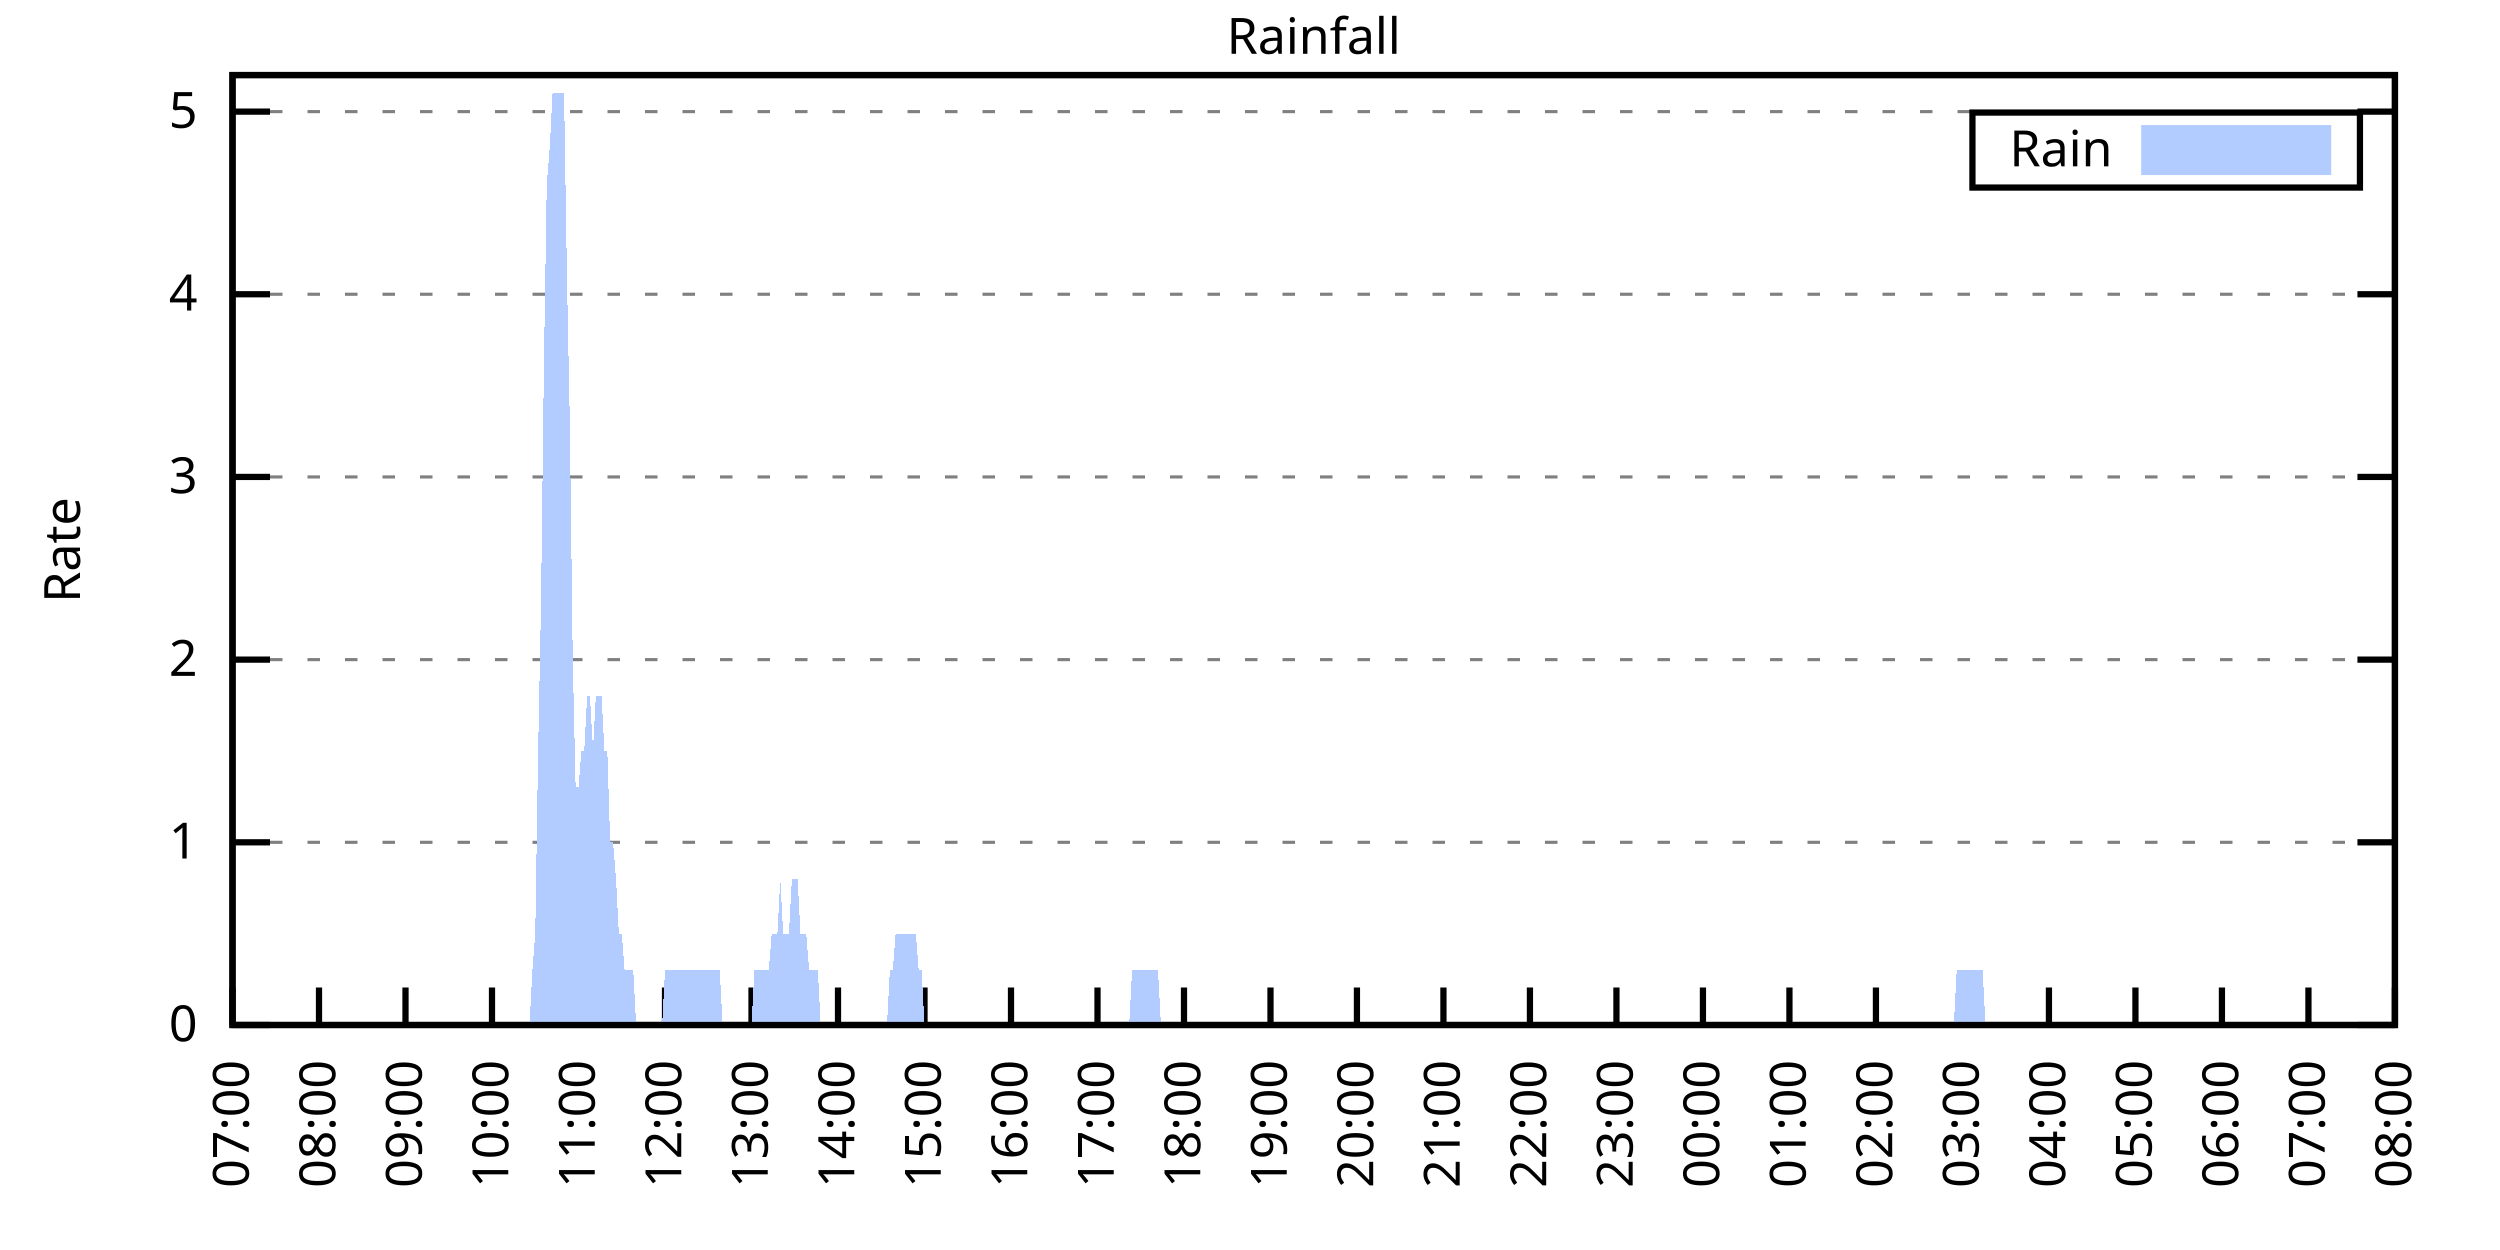
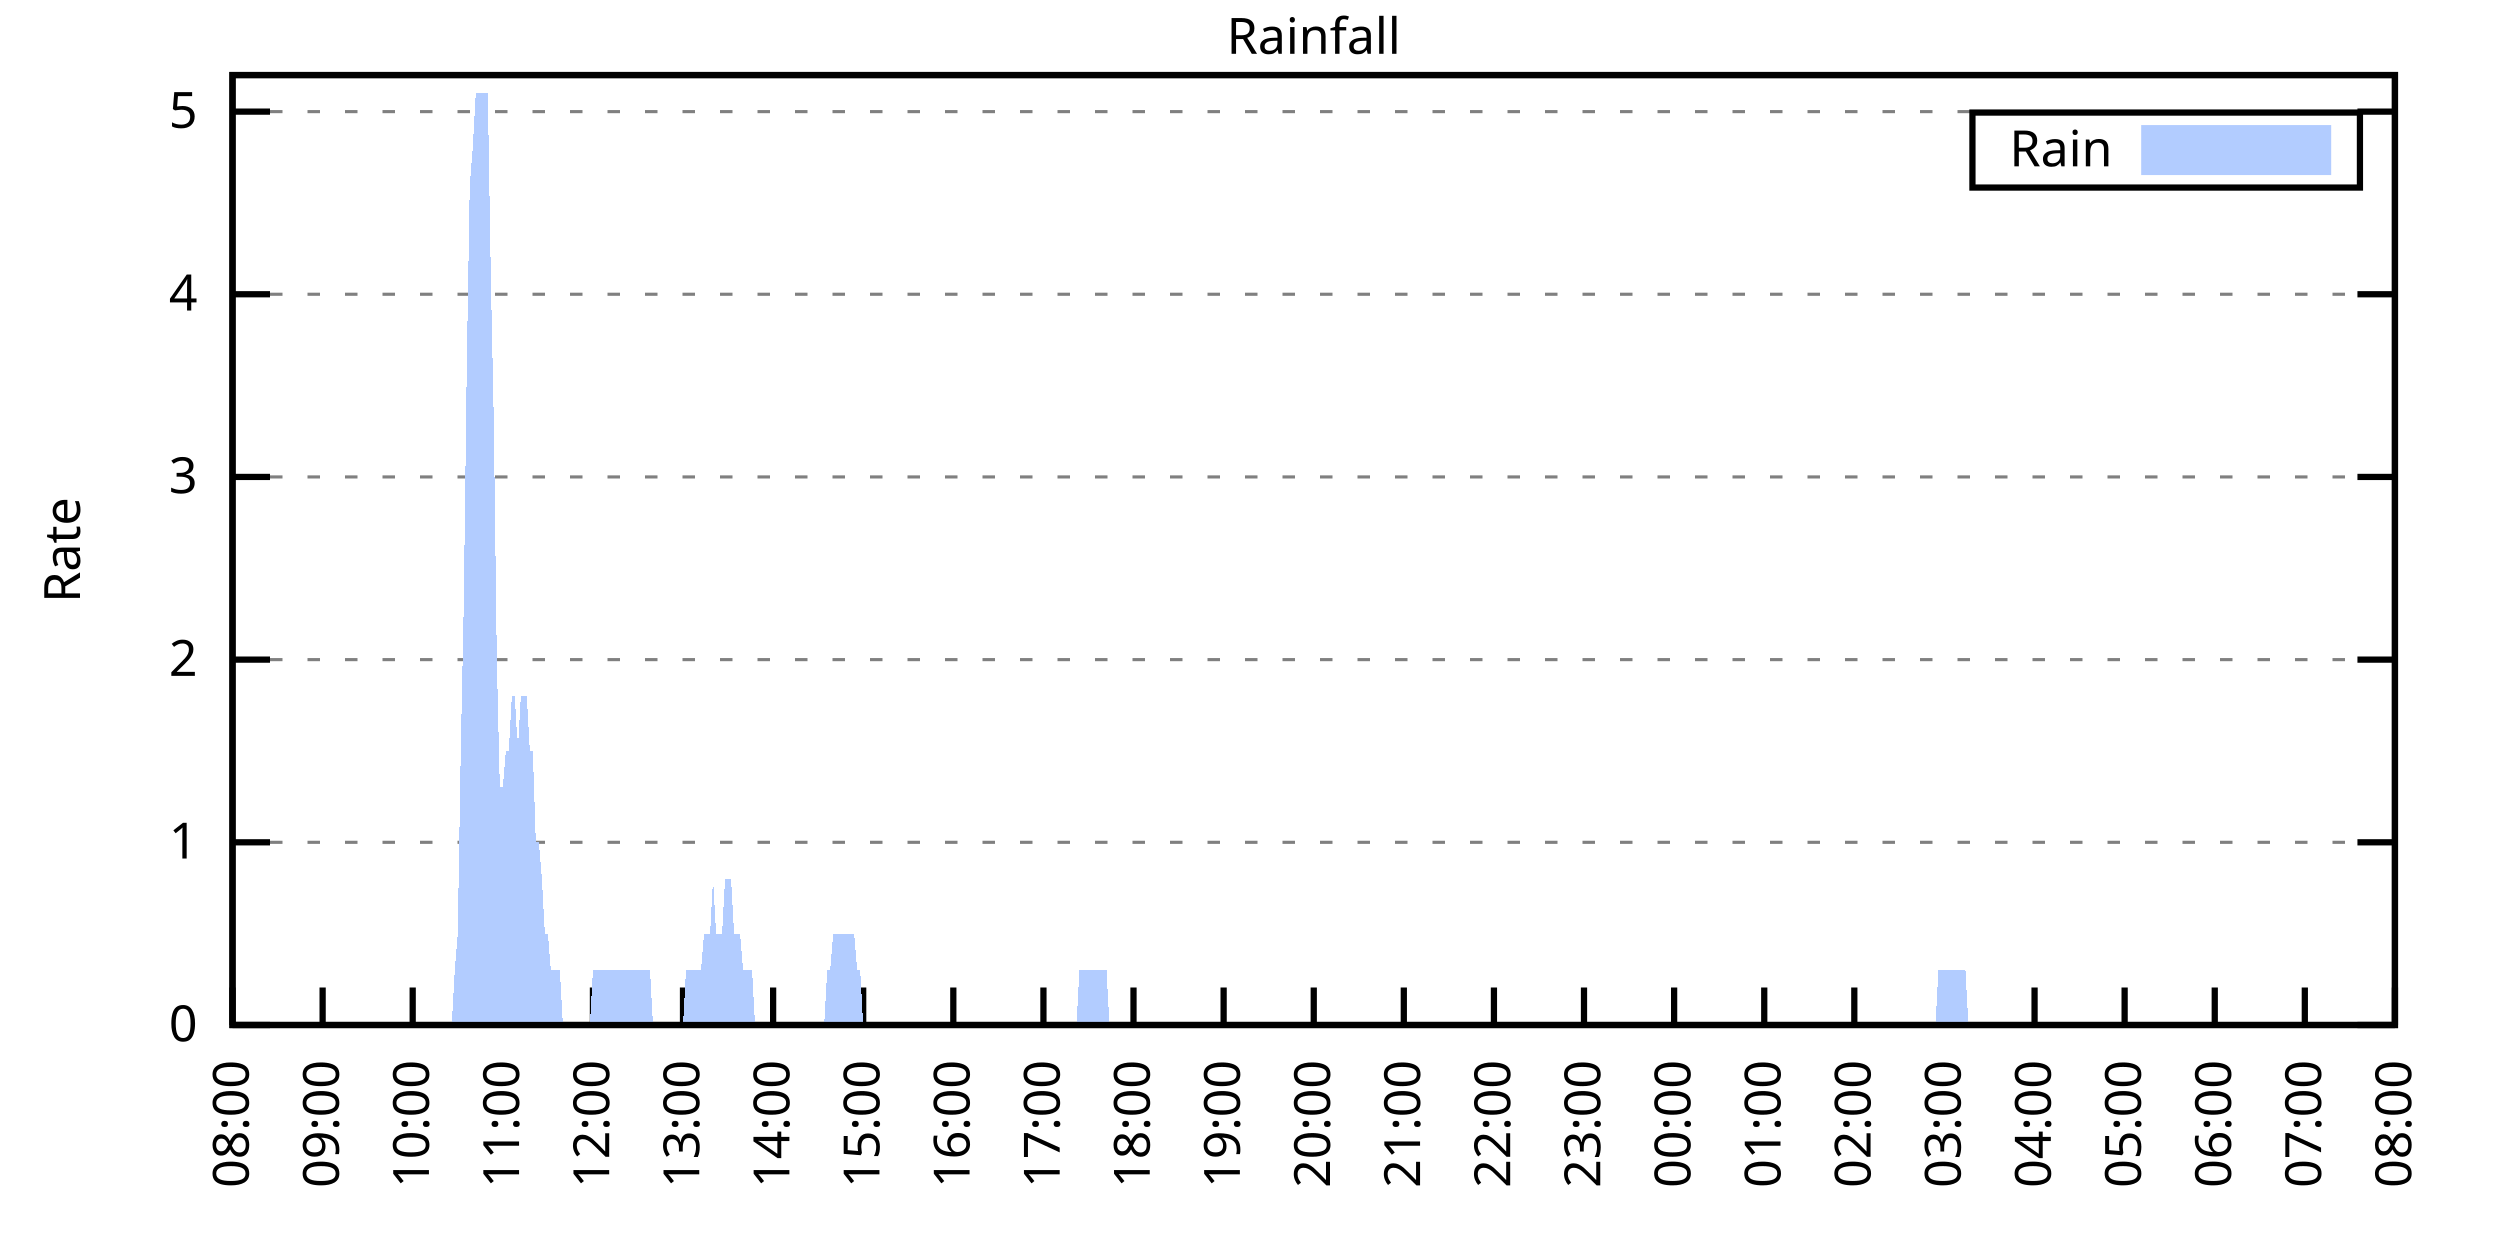
<svg xmlns="http://www.w3.org/2000/svg" xmlns:xlink="http://www.w3.org/1999/xlink" width="400" height="200" viewBox="0 0 400 200">
  <g id="gnuplot_canvas">
    <rect x="0" y="0" width="400" height="200" fill="none" />
    <defs>
      <circle id="gpDot" r="0.5" stroke-width="0.5" stroke="currentColor" />
      <path id="gpPt0" stroke-width="0.333" stroke="currentColor" d="M-1,0 h2 M0,-1 v2" />
      <path id="gpPt1" stroke-width="0.333" stroke="currentColor" d="M-1,-1 L1,1 M1,-1 L-1,1" />
      <path id="gpPt2" stroke-width="0.333" stroke="currentColor" d="M-1,0 L1,0 M0,-1 L0,1 M-1,-1 L1,1 M-1,1 L1,-1" />
      <rect id="gpPt3" stroke-width="0.333" stroke="currentColor" x="-1" y="-1" width="2" height="2" />
      <rect id="gpPt4" stroke-width="0.333" stroke="currentColor" fill="currentColor" x="-1" y="-1" width="2" height="2" />
      <circle id="gpPt5" stroke-width="0.333" stroke="currentColor" cx="0" cy="0" r="1" />
      <use xlink:href="#gpPt5" id="gpPt6" fill="currentColor" stroke="none" />
      <path id="gpPt7" stroke-width="0.333" stroke="currentColor" d="M0,-1.33 L-1.33,0.67 L1.33,0.67 z" />
      <use xlink:href="#gpPt7" id="gpPt8" fill="currentColor" stroke="none" />
      <use xlink:href="#gpPt7" id="gpPt9" stroke="currentColor" transform="rotate(180)" />
      <use xlink:href="#gpPt9" id="gpPt10" fill="currentColor" stroke="none" />
      <use xlink:href="#gpPt3" id="gpPt11" stroke="currentColor" transform="rotate(45)" />
      <use xlink:href="#gpPt11" id="gpPt12" fill="currentColor" stroke="none" />
      <path id="gpPt13" stroke-width="0.333" stroke="currentColor" d="M0,1.330 L1.265,0.411 L0.782,-1.067 L-0.782,-1.076 L-1.265,0.411 z" />
      <use xlink:href="#gpPt13" id="gpPt14" fill="currentColor" stroke="none" />
      <filter id="textbox" filterUnits="objectBoundingBox" x="0" y="0" height="1" width="1">
        <feFlood flood-color="white" flood-opacity="1" result="bgnd" />
        <feComposite in="SourceGraphic" in2="bgnd" operator="atop" />
      </filter>
      <filter id="greybox" filterUnits="objectBoundingBox" x="0" y="0" height="1" width="1">
        <feFlood flood-color="lightgrey" flood-opacity="1" result="grey" />
        <feComposite in="SourceGraphic" in2="grey" operator="atop" />
      </filter>
    </defs>
    <g fill="none" color="white" stroke="currentColor" stroke-width="1.00" stroke-linecap="butt" stroke-linejoin="miter">
</g>
    <g fill="none" color="black" stroke="currentColor" stroke-width="1.00" stroke-linecap="butt" stroke-linejoin="miter">
      <g stroke="none" shape-rendering="crispEdges">
        <polygon fill="rgb(255, 255, 255)" points="37.20,164.00 383.18,164.00 383.18,12.02 37.20,12.02 " />
      </g>
    </g>
    <g fill="none" color="black" stroke="currentColor" stroke-width="1.00" stroke-linecap="butt" stroke-linejoin="miter">
</g>
    <g fill="none" color="black" stroke="black" stroke-width="0.50" stroke-linecap="butt" stroke-linejoin="miter">
</g>
    <g fill="none" color="gray" stroke="currentColor" stroke-width="0.50" stroke-linecap="butt" stroke-linejoin="miter">
      <path stroke="gray" stroke-dasharray="2,4" class="gridline" d="M37.20,164.00 L383.19,164.00  " />
    </g>
    <g fill="none" color="gray" stroke="gray" stroke-width="1.00" stroke-linecap="butt" stroke-linejoin="miter">
</g>
    <g fill="none" color="black" stroke="currentColor" stroke-width="1.00" stroke-linecap="butt" stroke-linejoin="miter">
      <path stroke="black" d="M37.20,164.00 L43.20,164.00 M383.19,164.00 L377.19,164.00  " />
      <g transform="translate(31.60,166.60)" stroke="none" fill="black" font-family="Sans" font-size="8.00" text-anchor="end">
        <text>
          <tspan font-family="Sans"> 0</tspan>
        </text>
      </g>
    </g>
    <g fill="none" color="black" stroke="currentColor" stroke-width="1.00" stroke-linecap="butt" stroke-linejoin="miter">
</g>
    <g fill="none" color="black" stroke="black" stroke-width="0.50" stroke-linecap="butt" stroke-linejoin="miter">
</g>
    <g fill="none" color="gray" stroke="currentColor" stroke-width="0.50" stroke-linecap="butt" stroke-linejoin="miter">
      <path stroke="gray" stroke-dasharray="2,4" class="gridline" d="M37.20,134.77 L383.19,134.77  " />
    </g>
    <g fill="none" color="gray" stroke="gray" stroke-width="1.00" stroke-linecap="butt" stroke-linejoin="miter">
</g>
    <g fill="none" color="black" stroke="currentColor" stroke-width="1.00" stroke-linecap="butt" stroke-linejoin="miter">
      <path stroke="black" d="M37.20,134.77 L43.20,134.77 M383.19,134.77 L377.19,134.77  " />
      <g transform="translate(31.60,137.37)" stroke="none" fill="black" font-family="Sans" font-size="8.00" text-anchor="end">
        <text>
          <tspan font-family="Sans"> 1</tspan>
        </text>
      </g>
    </g>
    <g fill="none" color="black" stroke="currentColor" stroke-width="1.00" stroke-linecap="butt" stroke-linejoin="miter">
</g>
    <g fill="none" color="black" stroke="black" stroke-width="0.50" stroke-linecap="butt" stroke-linejoin="miter">
</g>
    <g fill="none" color="gray" stroke="currentColor" stroke-width="0.50" stroke-linecap="butt" stroke-linejoin="miter">
      <path stroke="gray" stroke-dasharray="2,4" class="gridline" d="M37.20,105.54 L383.19,105.54  " />
    </g>
    <g fill="none" color="gray" stroke="gray" stroke-width="1.00" stroke-linecap="butt" stroke-linejoin="miter">
</g>
    <g fill="none" color="black" stroke="currentColor" stroke-width="1.00" stroke-linecap="butt" stroke-linejoin="miter">
      <path stroke="black" d="M37.20,105.54 L43.20,105.54 M383.19,105.54 L377.19,105.54  " />
      <g transform="translate(31.60,108.14)" stroke="none" fill="black" font-family="Sans" font-size="8.00" text-anchor="end">
        <text>
          <tspan font-family="Sans"> 2</tspan>
        </text>
      </g>
    </g>
    <g fill="none" color="black" stroke="currentColor" stroke-width="1.00" stroke-linecap="butt" stroke-linejoin="miter">
</g>
    <g fill="none" color="black" stroke="black" stroke-width="0.50" stroke-linecap="butt" stroke-linejoin="miter">
</g>
    <g fill="none" color="gray" stroke="currentColor" stroke-width="0.50" stroke-linecap="butt" stroke-linejoin="miter">
      <path stroke="gray" stroke-dasharray="2,4" class="gridline" d="M37.20,76.31 L383.19,76.31  " />
    </g>
    <g fill="none" color="gray" stroke="gray" stroke-width="1.00" stroke-linecap="butt" stroke-linejoin="miter">
</g>
    <g fill="none" color="black" stroke="currentColor" stroke-width="1.00" stroke-linecap="butt" stroke-linejoin="miter">
      <path stroke="black" d="M37.20,76.31 L43.20,76.31 M383.19,76.31 L377.19,76.31  " />
      <g transform="translate(31.60,78.91)" stroke="none" fill="black" font-family="Sans" font-size="8.00" text-anchor="end">
        <text>
          <tspan font-family="Sans"> 3</tspan>
        </text>
      </g>
    </g>
    <g fill="none" color="black" stroke="currentColor" stroke-width="1.00" stroke-linecap="butt" stroke-linejoin="miter">
</g>
    <g fill="none" color="black" stroke="black" stroke-width="0.50" stroke-linecap="butt" stroke-linejoin="miter">
</g>
    <g fill="none" color="gray" stroke="currentColor" stroke-width="0.50" stroke-linecap="butt" stroke-linejoin="miter">
      <path stroke="gray" stroke-dasharray="2,4" class="gridline" d="M37.20,47.08 L383.19,47.08  " />
    </g>
    <g fill="none" color="gray" stroke="gray" stroke-width="1.00" stroke-linecap="butt" stroke-linejoin="miter">
</g>
    <g fill="none" color="black" stroke="currentColor" stroke-width="1.00" stroke-linecap="butt" stroke-linejoin="miter">
      <path stroke="black" d="M37.20,47.08 L43.20,47.08 M383.19,47.08 L377.19,47.08  " />
      <g transform="translate(31.60,49.68)" stroke="none" fill="black" font-family="Sans" font-size="8.00" text-anchor="end">
        <text>
          <tspan font-family="Sans"> 4</tspan>
        </text>
      </g>
    </g>
    <g fill="none" color="black" stroke="currentColor" stroke-width="1.00" stroke-linecap="butt" stroke-linejoin="miter">
</g>
    <g fill="none" color="black" stroke="black" stroke-width="0.50" stroke-linecap="butt" stroke-linejoin="miter">
</g>
    <g fill="none" color="gray" stroke="currentColor" stroke-width="0.50" stroke-linecap="butt" stroke-linejoin="miter">
      <path stroke="gray" stroke-dasharray="2,4" class="gridline" d="M37.20,17.86 L383.19,17.86  " />
    </g>
    <g fill="none" color="gray" stroke="gray" stroke-width="1.00" stroke-linecap="butt" stroke-linejoin="miter">
</g>
    <g fill="none" color="black" stroke="currentColor" stroke-width="1.00" stroke-linecap="butt" stroke-linejoin="miter">
      <path stroke="black" d="M37.20,17.86 L43.20,17.86 M383.19,17.86 L377.19,17.86  " />
      <g transform="translate(31.60,20.46)" stroke="none" fill="black" font-family="Sans" font-size="8.00" text-anchor="end">
        <text>
          <tspan font-family="Sans"> 5</tspan>
        </text>
      </g>
    </g>
    <g fill="none" color="black" stroke="currentColor" stroke-width="1.00" stroke-linecap="butt" stroke-linejoin="miter">
      <path stroke="black" d="M37.20,164.00 L37.20,158.00  " />
      <g transform="translate(39.80,169.60) rotate(270.00)" stroke="none" fill="black" font-family="Sans" font-size="8.00" text-anchor="end">
        <text>
-           <tspan font-family="Sans">07:00</tspan>
-         </text>
-       </g>
-     </g>
-     <g fill="none" color="black" stroke="currentColor" stroke-width="1.00" stroke-linecap="butt" stroke-linejoin="miter">
-       <path stroke="black" d="M51.04,164.00 L51.04,158.00  " />
-       <g transform="translate(53.64,169.60) rotate(270.00)" stroke="none" fill="black" font-family="Sans" font-size="8.00" text-anchor="end">
-         <text>
          <tspan font-family="Sans">08:00</tspan>
        </text>
      </g>
    </g>
    <g fill="none" color="black" stroke="currentColor" stroke-width="1.00" stroke-linecap="butt" stroke-linejoin="miter">
-       <path stroke="black" d="M64.88,164.00 L64.88,158.00  " />
-       <g transform="translate(67.48,169.60) rotate(270.00)" stroke="none" fill="black" font-family="Sans" font-size="8.00" text-anchor="end">
+       <path stroke="black" d="M51.62,164.00 L51.62,158.00  " />
+       <g transform="translate(54.22,169.60) rotate(270.00)" stroke="none" fill="black" font-family="Sans" font-size="8.00" text-anchor="end">
        <text>
          <tspan font-family="Sans">09:00</tspan>
        </text>
      </g>
    </g>
    <g fill="none" color="black" stroke="currentColor" stroke-width="1.00" stroke-linecap="butt" stroke-linejoin="miter">
-       <path stroke="black" d="M78.72,164.00 L78.72,158.00  " />
-       <g transform="translate(81.32,169.60) rotate(270.00)" stroke="none" fill="black" font-family="Sans" font-size="8.00" text-anchor="end">
+       <path stroke="black" d="M66.03,164.00 L66.03,158.00  " />
+       <g transform="translate(68.63,169.60) rotate(270.00)" stroke="none" fill="black" font-family="Sans" font-size="8.00" text-anchor="end">
        <text>
          <tspan font-family="Sans">10:00</tspan>
        </text>
      </g>
    </g>
    <g fill="none" color="black" stroke="currentColor" stroke-width="1.00" stroke-linecap="butt" stroke-linejoin="miter">
-       <path stroke="black" d="M92.56,164.00 L92.56,158.00  " />
-       <g transform="translate(95.16,169.60) rotate(270.00)" stroke="none" fill="black" font-family="Sans" font-size="8.00" text-anchor="end">
+       <path stroke="black" d="M80.45,164.00 L80.45,158.00  " />
+       <g transform="translate(83.05,169.60) rotate(270.00)" stroke="none" fill="black" font-family="Sans" font-size="8.00" text-anchor="end">
        <text>
          <tspan font-family="Sans">11:00</tspan>
        </text>
      </g>
    </g>
    <g fill="none" color="black" stroke="currentColor" stroke-width="1.00" stroke-linecap="butt" stroke-linejoin="miter">
-       <path stroke="black" d="M106.40,164.00 L106.40,158.00  " />
-       <g transform="translate(109.00,169.60) rotate(270.00)" stroke="none" fill="black" font-family="Sans" font-size="8.00" text-anchor="end">
+       <path stroke="black" d="M94.87,164.00 L94.87,158.00  " />
+       <g transform="translate(97.47,169.60) rotate(270.00)" stroke="none" fill="black" font-family="Sans" font-size="8.00" text-anchor="end">
        <text>
          <tspan font-family="Sans">12:00</tspan>
        </text>
      </g>
    </g>
    <g fill="none" color="black" stroke="currentColor" stroke-width="1.00" stroke-linecap="butt" stroke-linejoin="miter">
-       <path stroke="black" d="M120.24,164.00 L120.24,158.00  " />
-       <g transform="translate(122.84,169.60) rotate(270.00)" stroke="none" fill="black" font-family="Sans" font-size="8.00" text-anchor="end">
+       <path stroke="black" d="M109.28,164.00 L109.28,158.00  " />
+       <g transform="translate(111.88,169.60) rotate(270.00)" stroke="none" fill="black" font-family="Sans" font-size="8.00" text-anchor="end">
        <text>
          <tspan font-family="Sans">13:00</tspan>
        </text>
      </g>
    </g>
    <g fill="none" color="black" stroke="currentColor" stroke-width="1.00" stroke-linecap="butt" stroke-linejoin="miter">
-       <path stroke="black" d="M134.08,164.00 L134.08,158.00  " />
-       <g transform="translate(136.68,169.60) rotate(270.00)" stroke="none" fill="black" font-family="Sans" font-size="8.00" text-anchor="end">
+       <path stroke="black" d="M123.70,164.00 L123.70,158.00  " />
+       <g transform="translate(126.30,169.60) rotate(270.00)" stroke="none" fill="black" font-family="Sans" font-size="8.00" text-anchor="end">
        <text>
          <tspan font-family="Sans">14:00</tspan>
        </text>
      </g>
    </g>
    <g fill="none" color="black" stroke="currentColor" stroke-width="1.00" stroke-linecap="butt" stroke-linejoin="miter">
-       <path stroke="black" d="M147.92,164.00 L147.92,158.00  " />
-       <g transform="translate(150.52,169.60) rotate(270.00)" stroke="none" fill="black" font-family="Sans" font-size="8.00" text-anchor="end">
+       <path stroke="black" d="M138.11,164.00 L138.11,158.00  " />
+       <g transform="translate(140.71,169.60) rotate(270.00)" stroke="none" fill="black" font-family="Sans" font-size="8.00" text-anchor="end">
        <text>
          <tspan font-family="Sans">15:00</tspan>
        </text>
      </g>
    </g>
    <g fill="none" color="black" stroke="currentColor" stroke-width="1.00" stroke-linecap="butt" stroke-linejoin="miter">
-       <path stroke="black" d="M161.76,164.00 L161.76,158.00  " />
-       <g transform="translate(164.36,169.60) rotate(270.00)" stroke="none" fill="black" font-family="Sans" font-size="8.00" text-anchor="end">
+       <path stroke="black" d="M152.53,164.00 L152.53,158.00  " />
+       <g transform="translate(155.13,169.60) rotate(270.00)" stroke="none" fill="black" font-family="Sans" font-size="8.00" text-anchor="end">
        <text>
          <tspan font-family="Sans">16:00</tspan>
        </text>
      </g>
    </g>
    <g fill="none" color="black" stroke="currentColor" stroke-width="1.00" stroke-linecap="butt" stroke-linejoin="miter">
-       <path stroke="black" d="M175.60,164.00 L175.60,158.00  " />
-       <g transform="translate(178.20,169.60) rotate(270.00)" stroke="none" fill="black" font-family="Sans" font-size="8.00" text-anchor="end">
+       <path stroke="black" d="M166.95,164.00 L166.95,158.00  " />
+       <g transform="translate(169.55,169.60) rotate(270.00)" stroke="none" fill="black" font-family="Sans" font-size="8.00" text-anchor="end">
        <text>
          <tspan font-family="Sans">17:00</tspan>
        </text>
      </g>
    </g>
    <g fill="none" color="black" stroke="currentColor" stroke-width="1.00" stroke-linecap="butt" stroke-linejoin="miter">
-       <path stroke="black" d="M189.44,164.00 L189.44,158.00  " />
-       <g transform="translate(192.04,169.60) rotate(270.00)" stroke="none" fill="black" font-family="Sans" font-size="8.00" text-anchor="end">
+       <path stroke="black" d="M181.36,164.00 L181.36,158.00  " />
+       <g transform="translate(183.96,169.60) rotate(270.00)" stroke="none" fill="black" font-family="Sans" font-size="8.00" text-anchor="end">
        <text>
          <tspan font-family="Sans">18:00</tspan>
        </text>
      </g>
    </g>
    <g fill="none" color="black" stroke="currentColor" stroke-width="1.00" stroke-linecap="butt" stroke-linejoin="miter">
-       <path stroke="black" d="M203.28,164.00 L203.28,158.00  " />
-       <g transform="translate(205.88,169.60) rotate(270.00)" stroke="none" fill="black" font-family="Sans" font-size="8.00" text-anchor="end">
+       <path stroke="black" d="M195.78,164.00 L195.78,158.00  " />
+       <g transform="translate(198.38,169.60) rotate(270.00)" stroke="none" fill="black" font-family="Sans" font-size="8.00" text-anchor="end">
        <text>
          <tspan font-family="Sans">19:00</tspan>
        </text>
      </g>
    </g>
    <g fill="none" color="black" stroke="currentColor" stroke-width="1.00" stroke-linecap="butt" stroke-linejoin="miter">
-       <path stroke="black" d="M217.11,164.00 L217.11,158.00  " />
-       <g transform="translate(219.71,169.60) rotate(270.00)" stroke="none" fill="black" font-family="Sans" font-size="8.00" text-anchor="end">
+       <path stroke="black" d="M210.20,164.00 L210.20,158.00  " />
+       <g transform="translate(212.80,169.60) rotate(270.00)" stroke="none" fill="black" font-family="Sans" font-size="8.00" text-anchor="end">
        <text>
          <tspan font-family="Sans">20:00</tspan>
        </text>
      </g>
    </g>
    <g fill="none" color="black" stroke="currentColor" stroke-width="1.00" stroke-linecap="butt" stroke-linejoin="miter">
-       <path stroke="black" d="M230.95,164.00 L230.95,158.00  " />
-       <g transform="translate(233.55,169.60) rotate(270.00)" stroke="none" fill="black" font-family="Sans" font-size="8.00" text-anchor="end">
+       <path stroke="black" d="M224.61,164.00 L224.61,158.00  " />
+       <g transform="translate(227.21,169.60) rotate(270.00)" stroke="none" fill="black" font-family="Sans" font-size="8.00" text-anchor="end">
        <text>
          <tspan font-family="Sans">21:00</tspan>
        </text>
      </g>
    </g>
    <g fill="none" color="black" stroke="currentColor" stroke-width="1.00" stroke-linecap="butt" stroke-linejoin="miter">
-       <path stroke="black" d="M244.79,164.00 L244.79,158.00  " />
-       <g transform="translate(247.39,169.60) rotate(270.00)" stroke="none" fill="black" font-family="Sans" font-size="8.00" text-anchor="end">
+       <path stroke="black" d="M239.03,164.00 L239.03,158.00  " />
+       <g transform="translate(241.63,169.60) rotate(270.00)" stroke="none" fill="black" font-family="Sans" font-size="8.00" text-anchor="end">
        <text>
          <tspan font-family="Sans">22:00</tspan>
        </text>
      </g>
    </g>
    <g fill="none" color="black" stroke="currentColor" stroke-width="1.00" stroke-linecap="butt" stroke-linejoin="miter">
-       <path stroke="black" d="M258.63,164.00 L258.63,158.00  " />
-       <g transform="translate(261.23,169.60) rotate(270.00)" stroke="none" fill="black" font-family="Sans" font-size="8.00" text-anchor="end">
+       <path stroke="black" d="M253.44,164.00 L253.44,158.00  " />
+       <g transform="translate(256.04,169.60) rotate(270.00)" stroke="none" fill="black" font-family="Sans" font-size="8.00" text-anchor="end">
        <text>
          <tspan font-family="Sans">23:00</tspan>
        </text>
      </g>
    </g>
    <g fill="none" color="black" stroke="currentColor" stroke-width="1.00" stroke-linecap="butt" stroke-linejoin="miter">
-       <path stroke="black" d="M272.47,164.00 L272.47,158.00  " />
-       <g transform="translate(275.07,169.60) rotate(270.00)" stroke="none" fill="black" font-family="Sans" font-size="8.00" text-anchor="end">
+       <path stroke="black" d="M267.86,164.00 L267.86,158.00  " />
+       <g transform="translate(270.46,169.60) rotate(270.00)" stroke="none" fill="black" font-family="Sans" font-size="8.00" text-anchor="end">
        <text>
          <tspan font-family="Sans">00:00</tspan>
        </text>
      </g>
    </g>
    <g fill="none" color="black" stroke="currentColor" stroke-width="1.00" stroke-linecap="butt" stroke-linejoin="miter">
-       <path stroke="black" d="M286.31,164.00 L286.31,158.00  " />
-       <g transform="translate(288.91,169.60) rotate(270.00)" stroke="none" fill="black" font-family="Sans" font-size="8.00" text-anchor="end">
+       <path stroke="black" d="M282.28,164.00 L282.28,158.00  " />
+       <g transform="translate(284.88,169.60) rotate(270.00)" stroke="none" fill="black" font-family="Sans" font-size="8.00" text-anchor="end">
        <text>
          <tspan font-family="Sans">01:00</tspan>
        </text>
      </g>
    </g>
    <g fill="none" color="black" stroke="currentColor" stroke-width="1.00" stroke-linecap="butt" stroke-linejoin="miter">
-       <path stroke="black" d="M300.15,164.00 L300.15,158.00  " />
-       <g transform="translate(302.75,169.60) rotate(270.00)" stroke="none" fill="black" font-family="Sans" font-size="8.00" text-anchor="end">
+       <path stroke="black" d="M296.69,164.00 L296.69,158.00  " />
+       <g transform="translate(299.29,169.60) rotate(270.00)" stroke="none" fill="black" font-family="Sans" font-size="8.00" text-anchor="end">
        <text>
          <tspan font-family="Sans">02:00</tspan>
        </text>
      </g>
    </g>
    <g fill="none" color="black" stroke="currentColor" stroke-width="1.00" stroke-linecap="butt" stroke-linejoin="miter">
-       <path stroke="black" d="M313.99,164.00 L313.99,158.00  " />
-       <g transform="translate(316.59,169.60) rotate(270.00)" stroke="none" fill="black" font-family="Sans" font-size="8.00" text-anchor="end">
+       <path stroke="black" d="M311.11,164.00 L311.11,158.00  " />
+       <g transform="translate(313.71,169.60) rotate(270.00)" stroke="none" fill="black" font-family="Sans" font-size="8.00" text-anchor="end">
        <text>
          <tspan font-family="Sans">03:00</tspan>
        </text>
      </g>
    </g>
    <g fill="none" color="black" stroke="currentColor" stroke-width="1.00" stroke-linecap="butt" stroke-linejoin="miter">
-       <path stroke="black" d="M327.83,164.00 L327.83,158.00  " />
-       <g transform="translate(330.43,169.60) rotate(270.00)" stroke="none" fill="black" font-family="Sans" font-size="8.00" text-anchor="end">
+       <path stroke="black" d="M325.53,164.00 L325.53,158.00  " />
+       <g transform="translate(328.13,169.60) rotate(270.00)" stroke="none" fill="black" font-family="Sans" font-size="8.00" text-anchor="end">
        <text>
          <tspan font-family="Sans">04:00</tspan>
        </text>
      </g>
    </g>
    <g fill="none" color="black" stroke="currentColor" stroke-width="1.00" stroke-linecap="butt" stroke-linejoin="miter">
-       <path stroke="black" d="M341.67,164.00 L341.67,158.00  " />
-       <g transform="translate(344.27,169.60) rotate(270.00)" stroke="none" fill="black" font-family="Sans" font-size="8.00" text-anchor="end">
+       <path stroke="black" d="M339.94,164.00 L339.94,158.00  " />
+       <g transform="translate(342.54,169.60) rotate(270.00)" stroke="none" fill="black" font-family="Sans" font-size="8.00" text-anchor="end">
        <text>
          <tspan font-family="Sans">05:00</tspan>
        </text>
      </g>
    </g>
    <g fill="none" color="black" stroke="currentColor" stroke-width="1.00" stroke-linecap="butt" stroke-linejoin="miter">
-       <path stroke="black" d="M355.51,164.00 L355.51,158.00  " />
-       <g transform="translate(358.11,169.60) rotate(270.00)" stroke="none" fill="black" font-family="Sans" font-size="8.00" text-anchor="end">
+       <path stroke="black" d="M354.36,164.00 L354.36,158.00  " />
+       <g transform="translate(356.96,169.60) rotate(270.00)" stroke="none" fill="black" font-family="Sans" font-size="8.00" text-anchor="end">
        <text>
          <tspan font-family="Sans">06:00</tspan>
        </text>
      </g>
    </g>
    <g fill="none" color="black" stroke="currentColor" stroke-width="1.00" stroke-linecap="butt" stroke-linejoin="miter">
-       <path stroke="black" d="M369.35,164.00 L369.35,158.00  " />
-       <g transform="translate(371.95,169.60) rotate(270.00)" stroke="none" fill="black" font-family="Sans" font-size="8.00" text-anchor="end">
+       <path stroke="black" d="M368.77,164.00 L368.77,158.00  " />
+       <g transform="translate(371.37,169.60) rotate(270.00)" stroke="none" fill="black" font-family="Sans" font-size="8.00" text-anchor="end">
        <text>
          <tspan font-family="Sans">07:00</tspan>
        </text>
      </g>
    </g>
    <g fill="none" color="black" stroke="currentColor" stroke-width="1.00" stroke-linecap="butt" stroke-linejoin="miter">
      <path stroke="black" d="M383.19,164.00 L383.19,158.00  " />
      <g transform="translate(385.79,169.60) rotate(270.00)" stroke="none" fill="black" font-family="Sans" font-size="8.00" text-anchor="end">
        <text>
          <tspan font-family="Sans">08:00</tspan>
        </text>
      </g>
    </g>
    <g fill="none" color="black" stroke="currentColor" stroke-width="1.00" stroke-linecap="butt" stroke-linejoin="miter">
</g>
    <g fill="none" color="black" stroke="currentColor" stroke-width="1.00" stroke-linecap="butt" stroke-linejoin="miter">
      <path stroke="black" d="M37.20,12.01 L37.20,164.00 L383.19,164.00 L383.19,12.01 L37.20,12.01 Z  " />
    </g>
    <g fill="none" color="black" stroke="currentColor" stroke-width="1.00" stroke-linecap="butt" stroke-linejoin="miter">
</g>
    <g fill="none" color="black" stroke="currentColor" stroke-width="1.00" stroke-linecap="butt" stroke-linejoin="miter">
      <path stroke="black" d="M315.59,30.01 L315.59,18.01 L377.59,18.01 L377.59,30.01 L315.59,30.01 Z  " />
    </g>
    <g id="Rainfall_plot_1">
      <g fill="none" color="white" stroke="black" stroke-width="2.00" stroke-linecap="butt" stroke-linejoin="miter">
</g>
      <g fill="none" color="black" stroke="currentColor" stroke-width="2.00" stroke-linecap="butt" stroke-linejoin="miter">
        <g transform="translate(337.99,26.61)" stroke="none" fill="black" font-family="Sans" font-size="8.00" text-anchor="end">
          <text>
            <tspan font-family="Sans">Rain</tspan>
          </text>
        </g>
      </g>
      <g fill="none" color="black" stroke="currentColor" stroke-width="2.00" stroke-linecap="butt" stroke-linejoin="miter">
        <g stroke="none" shape-rendering="crispEdges">
          <polygon fill="rgb(178, 204, 255)" points="343.59,27.01 371.99,27.01 371.99,21.01 343.59,21.01 " />
        </g>
        <path stroke="rgb(178, 204, 255)" d="M343.59,27.01 L371.99,27.01 L371.99,21.01 L343.59,21.01 L343.59,27.01 Z  " />
      </g>
      <g fill="none" color="black" stroke="currentColor" stroke-width="2.00" stroke-linecap="butt" stroke-linejoin="miter">
        <g stroke="none" shape-rendering="crispEdges">
-           <polygon fill="rgb(178, 204, 255)" points="47.81,164.00 48.27,164.00 48.73,164.00 49.19,164.00 49.66,164.00 50.12,164.00 50.58,164.00 51.04,164.00 51.50,164.00 51.96,164.00 52.42,164.00 52.88,164.00 53.35,164.00 53.81,164.00 54.27,164.00 54.73,164.00 55.19,164.00 55.65,164.00 56.11,164.00 56.58,164.00 57.04,164.00 57.50,164.00 57.96,164.00 58.42,164.00 58.88,164.00 59.34,164.00 59.80,164.00 60.27,164.00 60.73,164.00 61.19,164.00 61.65,164.00 62.11,164.00 62.57,164.00 63.03,164.00 63.50,164.00 63.96,164.00 64.42,164.00 64.88,164.00 65.34,164.00 65.80,164.00 66.26,164.00 66.72,164.00 67.19,164.00 67.65,164.00 68.11,164.00 68.57,164.00 69.03,164.00 69.49,164.00 69.95,164.00 70.42,164.00 70.88,164.00 71.34,164.00 71.80,164.00 72.26,164.00 72.72,164.00 73.18,164.00 73.64,164.00 74.11,164.00 74.57,164.00 75.03,164.00 75.49,164.00 75.95,164.00 76.41,164.00 76.87,164.00 77.33,164.00 77.80,164.00 78.26,164.00 78.72,164.00 79.18,164.00 79.64,164.00 80.10,164.00 80.56,164.00 81.03,164.00 81.49,164.00 81.95,164.00 82.41,164.00 82.87,164.00 83.33,164.00 83.79,164.00 84.25,164.00 84.72,164.00 85.18,155.23 85.64,149.39 86.10,120.16 86.56,96.77 87.02,58.78 87.48,29.55 87.95,23.70 88.41,14.93 88.87,14.93 89.33,14.93 89.79,14.93 90.25,14.93 90.71,44.16 91.17,67.54 91.64,105.54 92.10,126.00 92.56,126.00 93.02,120.16 93.48,120.16 93.94,111.39 94.40,111.39 94.87,120.16 95.33,111.39 95.79,111.39 96.25,111.39 96.71,120.16 97.17,120.16 97.63,134.77 98.09,134.77 98.56,140.62 99.02,149.39 99.48,149.39 99.94,155.23 100.40,155.23 100.86,155.23 101.32,155.23 101.78,164.00 102.25,164.00 102.71,164.00 103.17,164.00 103.63,164.00 104.09,164.00 104.55,164.00 105.01,164.00 105.48,164.00 105.94,164.00 106.40,155.23 106.86,155.23 107.32,155.23 107.78,155.23 108.24,155.23 108.70,155.23 109.17,155.23 109.63,155.23 110.09,155.23 110.55,155.23 111.01,155.23 111.47,155.23 111.93,155.23 112.40,155.23 112.86,155.23 113.32,155.23 113.78,155.23 114.24,155.23 114.70,155.23 115.16,155.23 115.62,164.00 116.09,164.00 116.55,164.00 117.01,164.00 117.47,164.00 117.93,164.00 118.39,164.00 118.85,164.00 119.31,164.00 119.78,164.00 120.24,164.00 120.70,155.23 121.16,155.23 121.62,155.23 122.08,155.23 122.54,155.23 123.01,155.23 123.47,149.39 123.93,149.39 124.39,149.39 124.85,140.62 125.31,149.39 125.77,149.39 126.23,149.39 126.70,140.62 127.16,140.62 127.62,140.62 128.08,149.39 128.54,149.39 129.00,149.39 129.46,155.23 129.93,155.23 130.39,155.23 130.85,155.23 131.31,164.00 131.77,164.00 132.23,164.00 132.69,164.00 133.15,164.00 133.62,164.00 134.08,164.00 134.54,164.00 135.00,164.00 135.46,164.00 135.92,164.00 136.38,164.00 136.85,164.00 137.31,164.00 137.77,164.00 138.23,164.00 138.69,164.00 139.15,164.00 139.61,164.00 140.07,164.00 140.54,164.00 141.00,164.00 141.46,164.00 141.92,164.00 142.38,155.23 142.84,155.23 143.30,149.39 143.76,149.39 144.23,149.39 144.69,149.39 145.15,149.39 145.61,149.39 146.07,149.39 146.53,149.39 146.99,155.23 147.46,155.23 147.92,164.00 148.38,164.00 148.84,164.00 149.30,164.00 149.76,164.00 150.22,164.00 150.68,164.00 151.15,164.00 151.61,164.00 152.07,164.00 152.53,164.00 152.99,164.00 153.45,164.00 153.91,164.00 154.38,164.00 154.84,164.00 155.30,164.00 155.76,164.00 156.22,164.00 156.68,164.00 157.14,164.00 157.60,164.00 158.07,164.00 158.53,164.00 158.99,164.00 159.45,164.00 159.91,164.00 160.37,164.00 160.83,164.00 161.30,164.00 161.76,164.00 162.22,164.00 162.68,164.00 163.14,164.00 163.60,164.00 164.06,164.00 164.52,164.00 164.99,164.00 165.45,164.00 165.91,164.00 166.37,164.00 166.83,164.00 167.29,164.00 167.75,164.00 168.21,164.00 168.68,164.00 169.14,164.00 169.60,164.00 170.06,164.00 170.52,164.00 170.98,164.00 171.44,164.00 171.91,164.00 172.37,164.00 172.83,164.00 173.29,164.00 173.75,164.00 174.21,164.00 174.67,164.00 175.13,164.00 175.60,164.00 176.06,164.00 176.52,164.00 176.98,164.00 177.44,164.00 177.90,164.00 178.36,164.00 178.83,164.00 179.29,164.00 179.75,164.00 180.21,164.00 180.67,164.00 181.13,155.23 181.59,155.23 182.05,155.23 182.52,155.23 182.98,155.23 183.44,155.23 183.90,155.23 184.36,155.23 184.82,155.23 185.28,155.23 185.75,164.00 186.21,164.00 186.67,164.00 187.13,164.00 187.59,164.00 188.05,164.00 188.51,164.00 188.97,164.00 189.44,164.00 189.90,164.00 190.36,164.00 190.82,164.00 191.28,164.00 191.74,164.00 192.20,164.00 192.66,164.00 193.13,164.00 193.59,164.00 194.05,164.00 194.51,164.00 194.97,164.00 195.43,164.00 195.89,164.00 196.36,164.00 196.82,164.00 197.28,164.00 197.74,164.00 198.20,164.00 198.66,164.00 199.12,164.00 199.58,164.00 200.05,164.00 200.51,164.00 200.97,164.00 201.43,164.00 201.89,164.00 202.35,164.00 202.81,164.00 203.28,164.00 203.74,164.00 204.20,164.00 204.66,164.00 205.12,164.00 205.58,164.00 206.04,164.00 206.50,164.00 206.97,164.00 207.43,164.00 207.89,164.00 208.35,164.00 208.81,164.00 209.27,164.00 209.73,164.00 210.20,164.00 210.66,164.00 211.12,164.00 211.58,164.00 212.04,164.00 212.50,164.00 212.96,164.00 213.42,164.00 213.89,164.00 214.35,164.00 214.81,164.00 215.27,164.00 215.73,164.00 216.19,164.00 216.65,164.00 217.11,164.00 217.58,164.00 218.04,164.00 218.50,164.00 218.96,164.00 219.42,164.00 219.88,164.00 220.34,164.00 220.81,164.00 221.27,164.00 221.73,164.00 222.19,164.00 222.65,164.00 223.11,164.00 223.57,164.00 224.03,164.00 224.50,164.00 224.96,164.00 225.42,164.00 225.88,164.00 226.34,164.00 226.80,164.00 227.26,164.00 227.73,164.00 228.19,164.00 228.65,164.00 229.11,164.00 229.57,164.00 230.03,164.00 230.49,164.00 230.95,164.00 231.42,164.00 231.88,164.00 232.34,164.00 232.80,164.00 233.26,164.00 233.72,164.00 234.18,164.00 234.64,164.00 235.11,164.00 235.57,164.00 236.03,164.00 236.49,164.00 236.95,164.00 237.41,164.00 237.87,164.00 238.34,164.00 238.80,164.00 239.26,164.00 239.72,164.00 240.18,164.00 240.64,164.00 241.10,164.00 241.56,164.00 242.03,164.00 242.49,164.00 242.95,164.00 243.41,164.00 243.87,164.00 244.33,164.00 244.79,164.00 245.26,164.00 245.72,164.00 246.18,164.00 246.64,164.00 247.10,164.00 247.56,164.00 248.02,164.00 248.48,164.00 248.95,164.00 249.41,164.00 249.87,164.00 250.33,164.00 250.79,164.00 251.25,164.00 251.71,164.00 252.18,164.00 252.64,164.00 253.10,164.00 253.56,164.00 254.02,164.00 254.48,164.00 254.94,164.00 255.40,164.00 255.87,164.00 256.33,164.00 256.79,164.00 257.25,164.00 257.71,164.00 258.17,164.00 258.63,164.00 259.09,164.00 259.56,164.00 260.02,164.00 260.48,164.00 260.94,164.00 261.40,164.00 261.86,164.00 262.32,164.00 262.79,164.00 263.25,164.00 263.71,164.00 264.17,164.00 264.63,164.00 265.09,164.00 265.55,164.00 266.01,164.00 266.48,164.00 266.94,164.00 267.40,164.00 267.86,164.00 268.32,164.00 268.78,164.00 269.24,164.00 269.71,164.00 270.17,164.00 270.63,164.00 271.09,164.00 271.55,164.00 272.01,164.00 272.47,164.00 272.93,164.00 273.40,164.00 273.86,164.00 274.32,164.00 274.78,164.00 275.24,164.00 275.70,164.00 276.16,164.00 276.63,164.00 277.09,164.00 277.55,164.00 278.01,164.00 278.47,164.00 278.93,164.00 279.39,164.00 279.85,164.00 280.32,164.00 280.78,164.00 281.24,164.00 281.70,164.00 282.16,164.00 282.62,164.00 283.08,164.00 283.54,164.00 284.01,164.00 284.47,164.00 284.93,164.00 285.39,164.00 285.85,164.00 286.31,164.00 286.77,164.00 287.24,164.00 287.70,164.00 288.16,164.00 288.62,164.00 289.08,164.00 289.54,164.00 290.00,164.00 290.46,164.00 290.93,164.00 291.39,164.00 291.85,164.00 292.31,164.00 292.77,164.00 293.23,164.00 293.69,164.00 294.16,164.00 294.62,164.00 295.08,164.00 295.54,164.00 296.00,164.00 296.46,164.00 296.92,164.00 297.38,164.00 297.85,164.00 298.31,164.00 298.77,164.00 299.23,164.00 299.69,164.00 300.15,164.00 300.61,164.00 301.08,164.00 301.54,164.00 302.00,164.00 302.46,164.00 302.92,164.00 303.38,164.00 303.84,164.00 304.30,164.00 304.77,164.00 305.23,164.00 305.69,164.00 306.15,164.00 306.61,164.00 307.07,164.00 307.53,164.00 307.99,164.00 308.46,164.00 308.92,164.00 309.38,164.00 309.84,164.00 310.30,164.00 310.76,164.00 311.22,164.00 311.69,164.00 312.15,164.00 312.61,164.00 313.07,155.23 313.53,155.23 313.99,155.23 314.45,155.23 314.91,155.23 315.38,155.23 315.84,155.23 316.30,155.23 316.76,155.23 317.22,155.23 317.68,164.00 318.14,164.00 318.61,164.00 319.07,164.00 319.53,164.00 319.99,164.00 320.45,164.00 320.91,164.00 321.37,164.00 321.83,164.00 322.30,164.00 322.76,164.00 323.22,164.00 323.68,164.00 324.14,164.00 324.60,164.00 325.06,164.00 325.53,164.00 325.99,164.00 326.45,164.00 326.91,164.00 327.37,164.00 327.83,164.00 328.29,164.00 328.75,164.00 329.22,164.00 329.68,164.00 330.14,164.00 330.60,164.00 331.06,164.00 331.52,164.00 331.98,164.00 332.44,164.00 332.91,164.00 333.37,164.00 333.83,164.00 334.29,164.00 334.75,164.00 335.21,164.00 335.67,164.00 336.14,164.00 336.60,164.00 337.06,164.00 337.52,164.00 337.98,164.00 338.44,164.00 338.90,164.00 339.36,164.00 339.83,164.00 340.29,164.00 340.75,164.00 341.21,164.00 341.67,164.00 342.13,164.00 342.59,164.00 343.06,164.00 343.52,164.00 343.98,164.00 344.44,164.00 344.90,164.00 345.36,164.00 345.82,164.00 346.28,164.00 346.75,164.00 347.21,164.00 347.67,164.00 348.13,164.00 348.59,164.00 349.05,164.00 349.51,164.00 349.97,164.00 350.44,164.00 350.90,164.00 351.36,164.00 351.82,164.00 352.28,164.00 352.74,164.00 353.20,164.00 353.67,164.00 354.13,164.00 354.59,164.00 355.05,164.00 355.51,164.00 355.97,164.00 356.43,164.00 356.89,164.00 357.36,164.00 357.82,164.00 358.28,164.00 358.74,164.00 359.20,164.00 359.66,164.00 360.12,164.00 360.59,164.00 361.05,164.00 361.51,164.00 361.97,164.00 362.43,164.00 362.89,164.00 363.35,164.00 363.81,164.00 364.28,164.00 364.74,164.00 365.20,164.00 365.66,164.00 366.12,164.00 366.58,164.00 367.04,164.00 367.51,164.00 367.97,164.00 368.43,164.00 368.89,164.00 369.35,164.00 369.81,164.00 370.27,164.00 370.73,164.00 371.20,164.00 371.66,164.00 372.12,164.00 372.58,164.00 373.04,164.00 373.50,164.00 373.96,164.00 374.42,164.00 374.89,164.00 375.35,164.00 375.81,164.00 376.27,164.00 376.73,164.00 377.19,164.00 377.65,164.00 378.12,164.00 378.58,164.00 379.04,164.00 379.50,164.00 379.50,164.00 47.81,164.00 " />
+           <polygon fill="rgb(178, 204, 255)" points="37.68,164.00 38.16,164.00 38.64,164.00 39.12,164.00 39.60,164.00 40.08,164.00 40.56,164.00 41.04,164.00 41.52,164.00 42.01,164.00 42.49,164.00 42.97,164.00 43.45,164.00 43.93,164.00 44.41,164.00 44.89,164.00 45.37,164.00 45.85,164.00 46.33,164.00 46.81,164.00 47.29,164.00 47.77,164.00 48.25,164.00 48.73,164.00 49.21,164.00 49.69,164.00 50.17,164.00 50.66,164.00 51.14,164.00 51.62,164.00 52.10,164.00 52.58,164.00 53.06,164.00 53.54,164.00 54.02,164.00 54.50,164.00 54.98,164.00 55.46,164.00 55.94,164.00 56.42,164.00 56.90,164.00 57.38,164.00 57.86,164.00 58.34,164.00 58.82,164.00 59.30,164.00 59.79,164.00 60.27,164.00 60.75,164.00 61.23,164.00 61.71,164.00 62.19,164.00 62.67,164.00 63.15,164.00 63.63,164.00 64.11,164.00 64.59,164.00 65.07,164.00 65.55,164.00 66.03,164.00 66.51,164.00 66.99,164.00 67.47,164.00 67.95,164.00 68.44,164.00 68.92,164.00 69.40,164.00 69.88,164.00 70.36,164.00 70.84,164.00 71.32,164.00 71.80,164.00 72.28,164.00 72.76,155.23 73.24,149.39 73.72,120.16 74.20,96.77 74.68,58.78 75.16,29.55 75.64,23.70 76.12,14.93 76.60,14.93 77.08,14.93 77.57,14.93 78.05,14.93 78.53,44.16 79.01,67.54 79.49,105.54 79.97,126.00 80.45,126.00 80.93,120.16 81.41,120.16 81.89,111.39 82.37,111.39 82.85,120.16 83.33,111.39 83.81,111.39 84.29,111.39 84.77,120.16 85.25,120.16 85.73,134.77 86.22,134.77 86.70,140.62 87.18,149.39 87.66,149.39 88.14,155.23 88.62,155.23 89.10,155.23 89.58,155.23 90.06,164.00 90.54,164.00 91.02,164.00 91.50,164.00 91.98,164.00 92.46,164.00 92.94,164.00 93.42,164.00 93.90,164.00 94.38,164.00 94.87,155.23 95.35,155.23 95.83,155.23 96.31,155.23 96.79,155.23 97.27,155.23 97.75,155.23 98.23,155.23 98.71,155.23 99.19,155.23 99.67,155.23 100.15,155.23 100.63,155.23 101.11,155.23 101.59,155.23 102.07,155.23 102.55,155.23 103.03,155.23 103.51,155.23 104.00,155.23 104.48,164.00 104.96,164.00 105.44,164.00 105.92,164.00 106.40,164.00 106.88,164.00 107.36,164.00 107.84,164.00 108.32,164.00 108.80,164.00 109.28,164.00 109.76,155.23 110.24,155.23 110.72,155.23 111.20,155.23 111.68,155.23 112.16,155.23 112.65,149.39 113.13,149.39 113.61,149.39 114.09,140.62 114.57,149.39 115.05,149.39 115.53,149.39 116.01,140.62 116.49,140.62 116.97,140.62 117.45,149.39 117.93,149.39 118.41,149.39 118.89,155.23 119.37,155.23 119.85,155.23 120.33,155.23 120.81,164.00 121.29,164.00 121.78,164.00 122.26,164.00 122.74,164.00 123.22,164.00 123.70,164.00 124.18,164.00 124.66,164.00 125.14,164.00 125.62,164.00 126.10,164.00 126.58,164.00 127.06,164.00 127.54,164.00 128.02,164.00 128.50,164.00 128.98,164.00 129.46,164.00 129.94,164.00 130.43,164.00 130.91,164.00 131.39,164.00 131.87,164.00 132.35,155.23 132.83,155.23 133.31,149.39 133.79,149.39 134.27,149.39 134.75,149.39 135.23,149.39 135.71,149.39 136.19,149.39 136.67,149.39 137.15,155.23 137.63,155.23 138.11,164.00 138.59,164.00 139.07,164.00 139.56,164.00 140.04,164.00 140.52,164.00 141.00,164.00 141.48,164.00 141.96,164.00 142.44,164.00 142.92,164.00 143.40,164.00 143.88,164.00 144.36,164.00 144.84,164.00 145.32,164.00 145.80,164.00 146.28,164.00 146.76,164.00 147.24,164.00 147.72,164.00 148.21,164.00 148.69,164.00 149.17,164.00 149.65,164.00 150.13,164.00 150.61,164.00 151.09,164.00 151.57,164.00 152.05,164.00 152.53,164.00 153.01,164.00 153.49,164.00 153.97,164.00 154.45,164.00 154.93,164.00 155.41,164.00 155.89,164.00 156.37,164.00 156.85,164.00 157.34,164.00 157.82,164.00 158.30,164.00 158.78,164.00 159.26,164.00 159.74,164.00 160.22,164.00 160.70,164.00 161.18,164.00 161.66,164.00 162.14,164.00 162.62,164.00 163.10,164.00 163.58,164.00 164.06,164.00 164.54,164.00 165.02,164.00 165.50,164.00 165.99,164.00 166.47,164.00 166.95,164.00 167.43,164.00 167.91,164.00 168.39,164.00 168.87,164.00 169.35,164.00 169.83,164.00 170.31,164.00 170.79,164.00 171.27,164.00 171.75,164.00 172.23,164.00 172.71,155.23 173.19,155.23 173.67,155.23 174.15,155.23 174.63,155.23 175.12,155.23 175.60,155.23 176.08,155.23 176.56,155.23 177.04,155.23 177.52,164.00 178.00,164.00 178.48,164.00 178.96,164.00 179.44,164.00 179.92,164.00 180.40,164.00 180.88,164.00 181.36,164.00 181.84,164.00 182.32,164.00 182.80,164.00 183.28,164.00 183.77,164.00 184.25,164.00 184.73,164.00 185.21,164.00 185.69,164.00 186.17,164.00 186.65,164.00 187.13,164.00 187.61,164.00 188.09,164.00 188.57,164.00 189.05,164.00 189.53,164.00 190.01,164.00 190.49,164.00 190.97,164.00 191.45,164.00 191.93,164.00 192.41,164.00 192.90,164.00 193.38,164.00 193.86,164.00 194.34,164.00 194.82,164.00 195.30,164.00 195.78,164.00 196.26,164.00 196.74,164.00 197.22,164.00 197.70,164.00 198.18,164.00 198.66,164.00 199.14,164.00 199.62,164.00 200.10,164.00 200.58,164.00 201.06,164.00 201.55,164.00 202.03,164.00 202.51,164.00 202.99,164.00 203.47,164.00 203.95,164.00 204.43,164.00 204.91,164.00 205.39,164.00 205.87,164.00 206.35,164.00 206.83,164.00 207.31,164.00 207.79,164.00 208.27,164.00 208.75,164.00 209.23,164.00 209.71,164.00 210.20,164.00 210.68,164.00 211.16,164.00 211.64,164.00 212.12,164.00 212.60,164.00 213.08,164.00 213.56,164.00 214.04,164.00 214.52,164.00 215.00,164.00 215.48,164.00 215.96,164.00 216.44,164.00 216.92,164.00 217.40,164.00 217.88,164.00 218.36,164.00 218.84,164.00 219.33,164.00 219.81,164.00 220.29,164.00 220.77,164.00 221.25,164.00 221.73,164.00 222.21,164.00 222.69,164.00 223.17,164.00 223.65,164.00 224.13,164.00 224.61,164.00 225.09,164.00 225.57,164.00 226.05,164.00 226.53,164.00 227.01,164.00 227.49,164.00 227.98,164.00 228.46,164.00 228.94,164.00 229.42,164.00 229.90,164.00 230.38,164.00 230.86,164.00 231.34,164.00 231.82,164.00 232.30,164.00 232.78,164.00 233.26,164.00 233.74,164.00 234.22,164.00 234.70,164.00 235.18,164.00 235.66,164.00 236.14,164.00 236.62,164.00 237.11,164.00 237.59,164.00 238.07,164.00 238.55,164.00 239.03,164.00 239.51,164.00 239.99,164.00 240.47,164.00 240.95,164.00 241.43,164.00 241.91,164.00 242.39,164.00 242.87,164.00 243.35,164.00 243.83,164.00 244.31,164.00 244.79,164.00 245.27,164.00 245.76,164.00 246.24,164.00 246.72,164.00 247.20,164.00 247.68,164.00 248.16,164.00 248.64,164.00 249.12,164.00 249.60,164.00 250.08,164.00 250.56,164.00 251.04,164.00 251.52,164.00 252.00,164.00 252.48,164.00 252.96,164.00 253.44,164.00 253.92,164.00 254.40,164.00 254.89,164.00 255.37,164.00 255.85,164.00 256.33,164.00 256.81,164.00 257.29,164.00 257.77,164.00 258.25,164.00 258.73,164.00 259.21,164.00 259.69,164.00 260.17,164.00 260.65,164.00 261.13,164.00 261.61,164.00 262.09,164.00 262.57,164.00 263.05,164.00 263.54,164.00 264.02,164.00 264.50,164.00 264.98,164.00 265.46,164.00 265.94,164.00 266.42,164.00 266.90,164.00 267.38,164.00 267.86,164.00 268.34,164.00 268.82,164.00 269.30,164.00 269.78,164.00 270.26,164.00 270.74,164.00 271.22,164.00 271.70,164.00 272.18,164.00 272.67,164.00 273.15,164.00 273.63,164.00 274.11,164.00 274.59,164.00 275.07,164.00 275.55,164.00 276.03,164.00 276.51,164.00 276.99,164.00 277.47,164.00 277.95,164.00 278.43,164.00 278.91,164.00 279.39,164.00 279.87,164.00 280.35,164.00 280.83,164.00 281.32,164.00 281.80,164.00 282.28,164.00 282.76,164.00 283.24,164.00 283.72,164.00 284.20,164.00 284.68,164.00 285.16,164.00 285.64,164.00 286.12,164.00 286.60,164.00 287.08,164.00 287.56,164.00 288.04,164.00 288.52,164.00 289.00,164.00 289.48,164.00 289.96,164.00 290.45,164.00 290.93,164.00 291.41,164.00 291.89,164.00 292.37,164.00 292.85,164.00 293.33,164.00 293.81,164.00 294.29,164.00 294.77,164.00 295.25,164.00 295.73,164.00 296.21,164.00 296.69,164.00 297.17,164.00 297.65,164.00 298.13,164.00 298.61,164.00 299.10,164.00 299.58,164.00 300.06,164.00 300.54,164.00 301.02,164.00 301.50,164.00 301.98,164.00 302.46,164.00 302.94,164.00 303.42,164.00 303.90,164.00 304.38,164.00 304.86,164.00 305.34,164.00 305.82,164.00 306.30,164.00 306.78,164.00 307.26,164.00 307.74,164.00 308.23,164.00 308.71,164.00 309.19,164.00 309.67,164.00 310.15,155.23 310.63,155.23 311.11,155.23 311.59,155.23 312.07,155.23 312.55,155.23 313.03,155.23 313.51,155.23 313.99,155.23 314.47,155.23 314.95,164.00 315.43,164.00 315.91,164.00 316.39,164.00 316.88,164.00 317.36,164.00 317.84,164.00 318.32,164.00 318.80,164.00 319.28,164.00 319.76,164.00 320.24,164.00 320.72,164.00 321.20,164.00 321.68,164.00 322.16,164.00 322.64,164.00 323.12,164.00 323.60,164.00 324.08,164.00 324.56,164.00 325.04,164.00 325.53,164.00 326.01,164.00 326.49,164.00 326.97,164.00 327.45,164.00 327.93,164.00 328.41,164.00 328.89,164.00 329.37,164.00 329.85,164.00 330.33,164.00 330.81,164.00 331.29,164.00 331.77,164.00 332.25,164.00 332.73,164.00 333.21,164.00 333.69,164.00 334.17,164.00 334.66,164.00 335.14,164.00 335.62,164.00 336.10,164.00 336.58,164.00 337.06,164.00 337.54,164.00 338.02,164.00 338.50,164.00 338.98,164.00 339.46,164.00 339.94,164.00 340.42,164.00 340.90,164.00 341.38,164.00 341.86,164.00 342.34,164.00 342.82,164.00 343.31,164.00 343.79,164.00 344.27,164.00 344.75,164.00 345.23,164.00 345.71,164.00 346.19,164.00 346.67,164.00 347.15,164.00 347.63,164.00 348.11,164.00 348.59,164.00 349.07,164.00 349.55,164.00 350.03,164.00 350.51,164.00 350.99,164.00 351.47,164.00 351.95,164.00 352.44,164.00 352.92,164.00 353.40,164.00 353.88,164.00 354.36,164.00 354.84,164.00 355.32,164.00 355.80,164.00 356.28,164.00 356.76,164.00 357.24,164.00 357.72,164.00 358.20,164.00 358.68,164.00 359.16,164.00 359.64,164.00 360.12,164.00 360.60,164.00 361.09,164.00 361.57,164.00 362.05,164.00 362.53,164.00 363.01,164.00 363.49,164.00 363.97,164.00 364.45,164.00 364.93,164.00 365.41,164.00 365.89,164.00 366.37,164.00 366.85,164.00 367.33,164.00 367.81,164.00 368.29,164.00 368.77,164.00 369.25,164.00 369.73,164.00 370.22,164.00 370.70,164.00 371.18,164.00 371.66,164.00 372.14,164.00 372.62,164.00 373.10,164.00 373.58,164.00 374.06,164.00 374.54,164.00 375.02,164.00 375.50,164.00 375.98,164.00 376.46,164.00 376.94,164.00 377.42,164.00 377.90,164.00 378.38,164.00 378.87,164.00 379.35,164.00 379.83,164.00 380.31,164.00 380.79,164.00 381.27,164.00 381.75,164.00 382.23,164.00 382.71,164.00 383.19,164.00 383.19,164.00 37.68,164.00 " />
        </g>
      </g>
    </g>
    <g fill="none" color="black" stroke="currentColor" stroke-width="2.00" stroke-linecap="butt" stroke-linejoin="miter">
</g>
    <g fill="none" color="black" stroke="black" stroke-width="1.00" stroke-linecap="butt" stroke-linejoin="miter">
</g>
    <g fill="none" color="black" stroke="currentColor" stroke-width="1.00" stroke-linecap="butt" stroke-linejoin="miter">
      <path stroke="black" d="M37.20,12.01 L37.20,164.00 L383.19,164.00 L383.19,12.01 L37.20,12.01 Z  " />
      <g transform="translate(12.80,88.01) rotate(270.00)" stroke="none" fill="black" font-family="Sans" font-size="8.00" text-anchor="middle">
        <text>
          <tspan font-family="Sans">Rate</tspan>
        </text>
      </g>
    </g>
    <g fill="none" color="black" stroke="currentColor" stroke-width="1.00" stroke-linecap="butt" stroke-linejoin="miter">
</g>
    <g fill="none" color="black" stroke="currentColor" stroke-width="1.00" stroke-linecap="butt" stroke-linejoin="miter">
      <g transform="translate(210.19,8.61)" stroke="none" fill="black" font-family="Sans" font-size="8.00" text-anchor="middle">
        <text>
          <tspan font-family="Sans">Rainfall</tspan>
        </text>
      </g>
    </g>
    <g fill="none" color="black" stroke="currentColor" stroke-width="1.00" stroke-linecap="butt" stroke-linejoin="miter">
</g>
  </g>
</svg>
